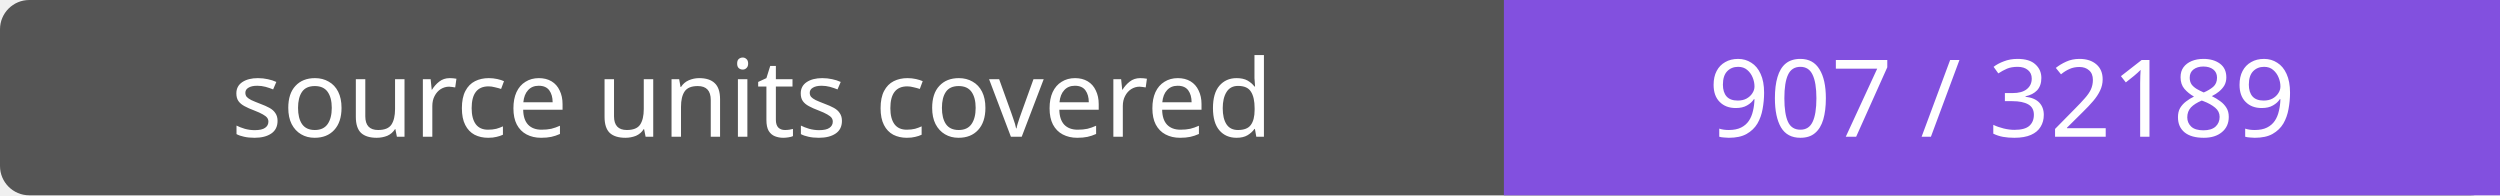
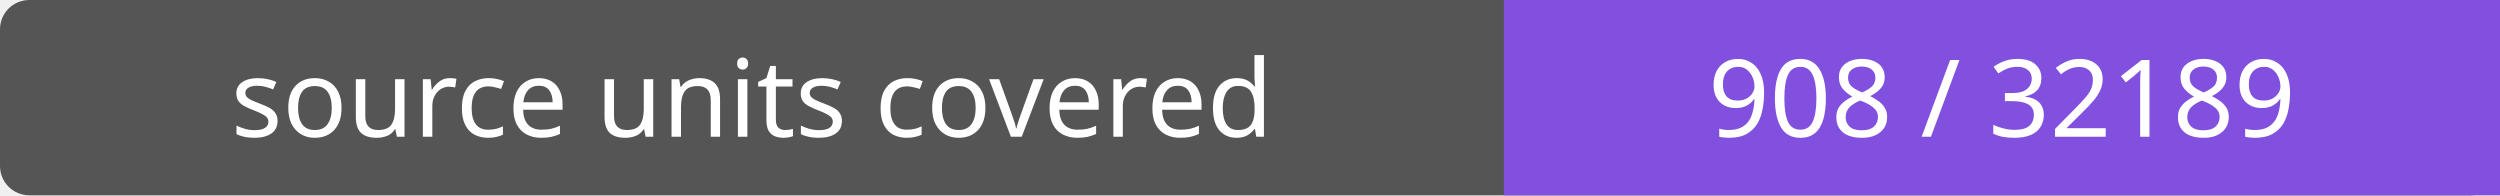
- <svg xmlns="http://www.w3.org/2000/svg" width="256" height="20" role="img" aria-label="source units covered: 907 / 32189">
+ <svg xmlns="http://www.w3.org/2000/svg" width="256" height="20" role="img" aria-label="source units covered: 908 / 32189">
  <rect width="256" height="20" rx="3" fill="#555" />
  <path fill="#8250df" d="M154 0h102v20H154z" />
  <g fill="#fff" text-anchor="middle" font-family="Verdana,sans-serif" font-size="11">
    <text x="77.0" y="14">source units covered</text>
-     <text x="205.0" y="14">907 / 32189</text>
+     <text x="205.0" y="14">908 / 32189</text>
  </g>
</svg>
